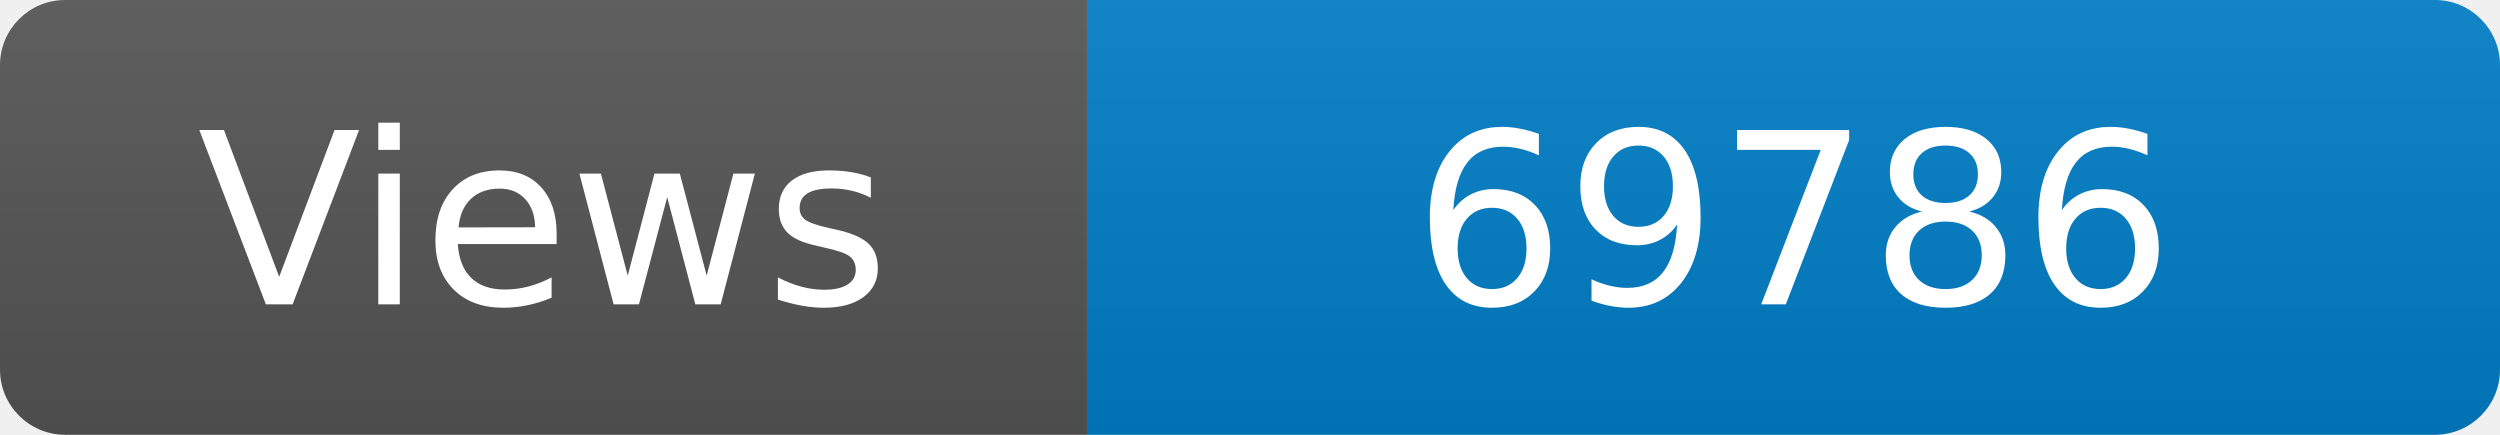
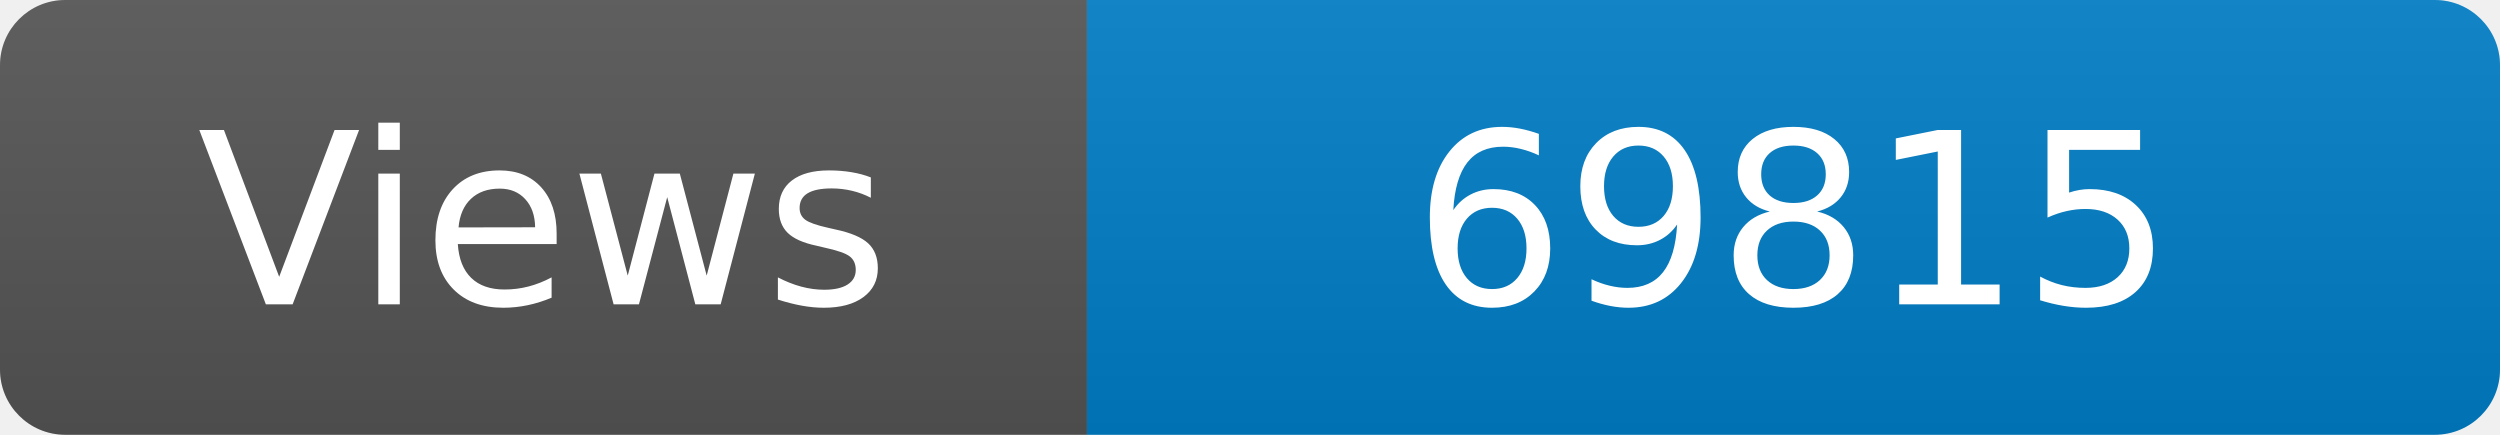
<svg xmlns="http://www.w3.org/2000/svg" width="115" height="20" role="img" aria-label="Maintained?: yes">
  <linearGradient id="s" x2="0" y2="100%">
    <stop offset="0" stop-color="#bbb" stop-opacity=".1" />
    <stop offset="1" stop-opacity=".1" />
  </linearGradient>
  <clipPath id="r">
    <rect width="115" height="20" rx="3" fill="#fff" />
  </clipPath>
  <g clip-path="url(#r)">
    <rect width="50" height="20" fill="#555" />
    <rect x="50" width="160" height="20" fill="#007ec6" />
    <rect width="115" height="20" fill="url(#s)" />
  </g>
  <g fill="#fff" text-anchor="middle" font-family="Verdana,Geneva,DejaVu Sans,sans-serif" font-size="110">
    <text x="250" y="140" transform="scale(.1)" fill="#fff">Views</text>
-     <text x="825" y="140" transform="scale(.1)" fill="#fff">69786</text>
+     <text x="825" y="140" transform="scale(.1)" fill="#fff">69815</text>
  </g>
</svg>
